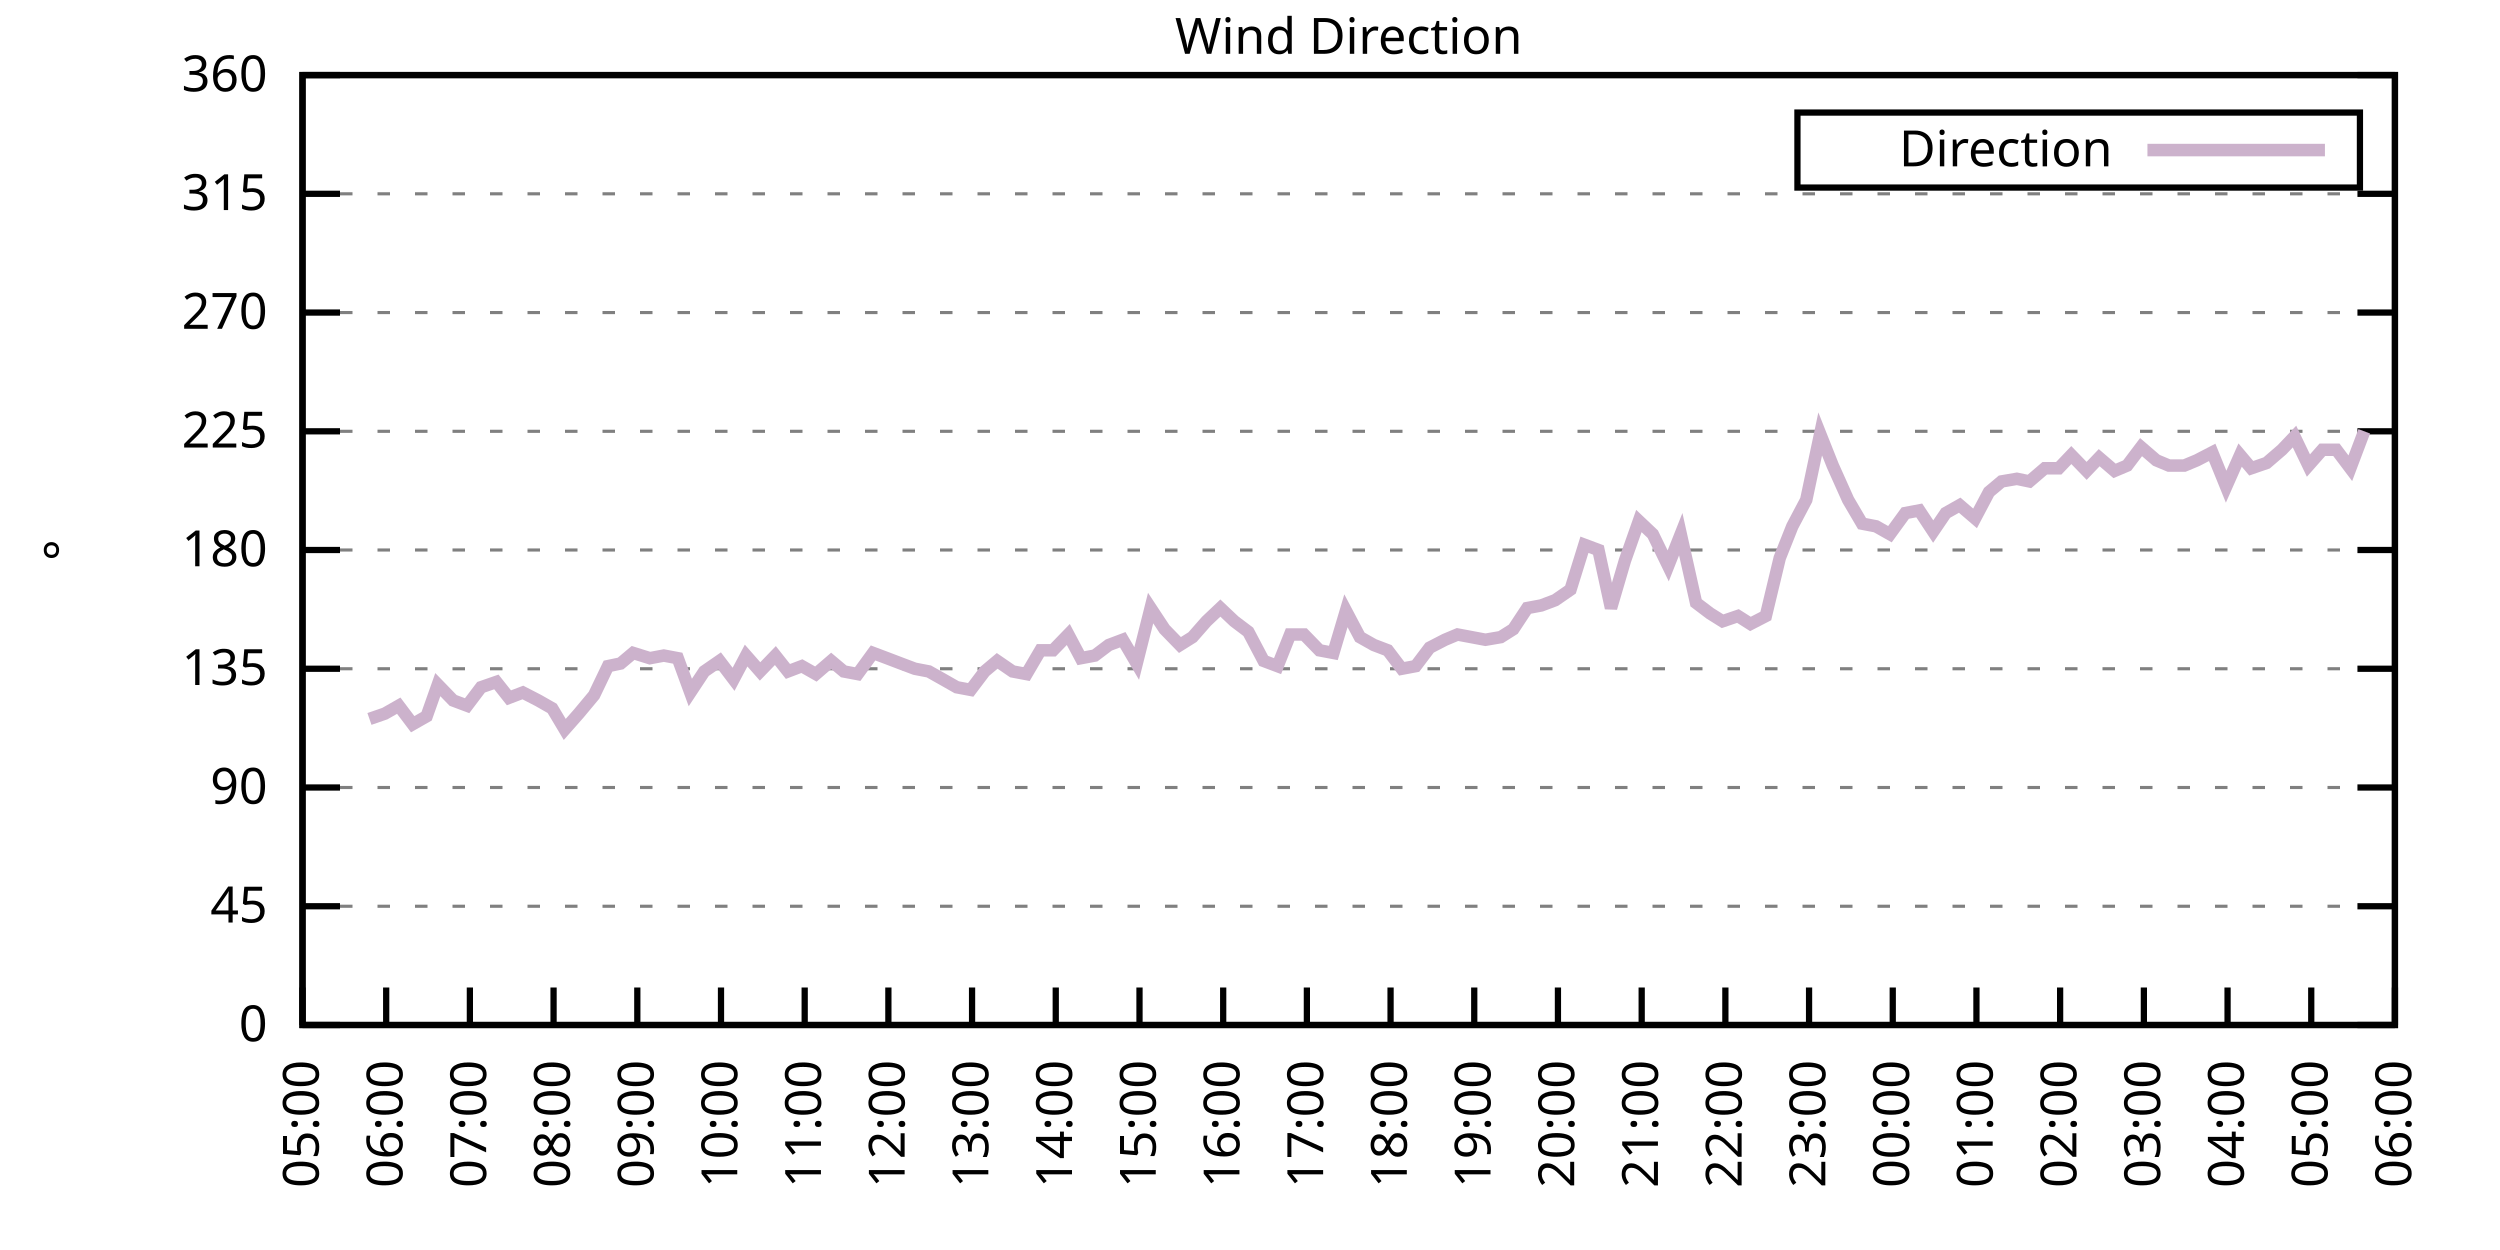
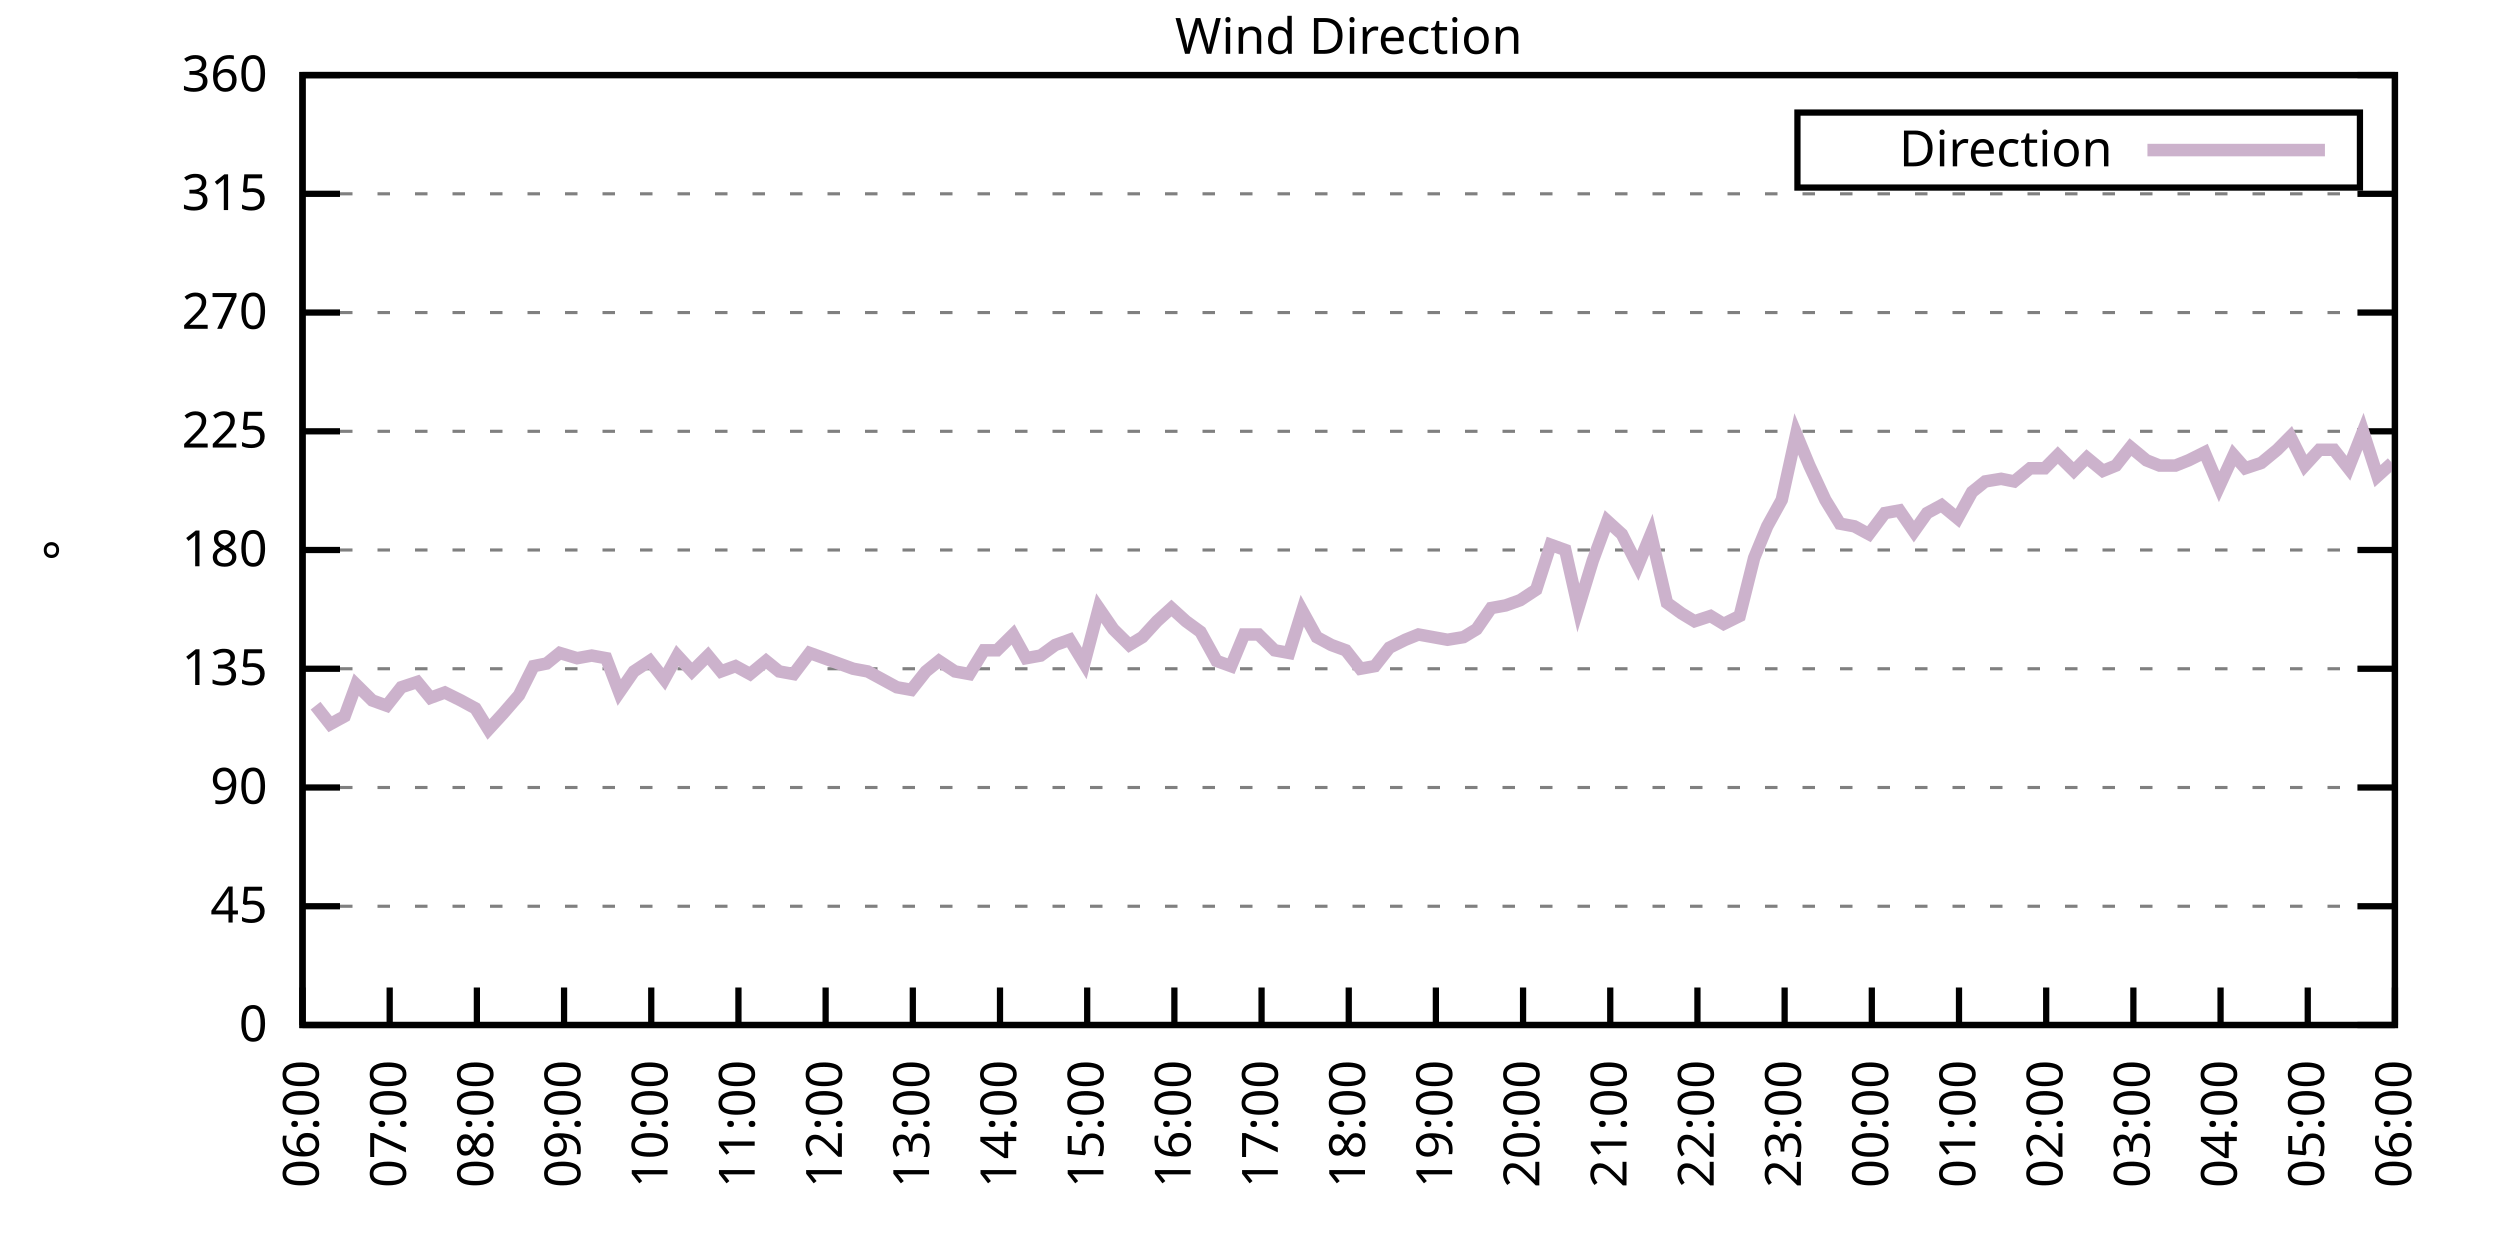
<svg xmlns="http://www.w3.org/2000/svg" xmlns:xlink="http://www.w3.org/1999/xlink" width="400" height="200" viewBox="0 0 400 200">
  <g id="gnuplot_canvas">
    <rect x="0" y="0" width="400" height="200" fill="none" />
    <defs>
      <circle id="gpDot" r="0.5" stroke-width="0.5" stroke="currentColor" />
      <path id="gpPt0" stroke-width="0.333" stroke="currentColor" d="M-1,0 h2 M0,-1 v2" />
      <path id="gpPt1" stroke-width="0.333" stroke="currentColor" d="M-1,-1 L1,1 M1,-1 L-1,1" />
      <path id="gpPt2" stroke-width="0.333" stroke="currentColor" d="M-1,0 L1,0 M0,-1 L0,1 M-1,-1 L1,1 M-1,1 L1,-1" />
      <rect id="gpPt3" stroke-width="0.333" stroke="currentColor" x="-1" y="-1" width="2" height="2" />
      <rect id="gpPt4" stroke-width="0.333" stroke="currentColor" fill="currentColor" x="-1" y="-1" width="2" height="2" />
      <circle id="gpPt5" stroke-width="0.333" stroke="currentColor" cx="0" cy="0" r="1" />
      <use xlink:href="#gpPt5" id="gpPt6" fill="currentColor" stroke="none" />
      <path id="gpPt7" stroke-width="0.333" stroke="currentColor" d="M0,-1.33 L-1.33,0.67 L1.33,0.67 z" />
      <use xlink:href="#gpPt7" id="gpPt8" fill="currentColor" stroke="none" />
      <use xlink:href="#gpPt7" id="gpPt9" stroke="currentColor" transform="rotate(180)" />
      <use xlink:href="#gpPt9" id="gpPt10" fill="currentColor" stroke="none" />
      <use xlink:href="#gpPt3" id="gpPt11" stroke="currentColor" transform="rotate(45)" />
      <use xlink:href="#gpPt11" id="gpPt12" fill="currentColor" stroke="none" />
      <path id="gpPt13" stroke-width="0.333" stroke="currentColor" d="M0,1.330 L1.265,0.411 L0.782,-1.067 L-0.782,-1.076 L-1.265,0.411 z" />
      <use xlink:href="#gpPt13" id="gpPt14" fill="currentColor" stroke="none" />
      <filter id="textbox" filterUnits="objectBoundingBox" x="0" y="0" height="1" width="1">
        <feFlood flood-color="white" flood-opacity="1" result="bgnd" />
        <feComposite in="SourceGraphic" in2="bgnd" operator="atop" />
      </filter>
      <filter id="greybox" filterUnits="objectBoundingBox" x="0" y="0" height="1" width="1">
        <feFlood flood-color="lightgrey" flood-opacity="1" result="grey" />
        <feComposite in="SourceGraphic" in2="grey" operator="atop" />
      </filter>
    </defs>
    <g fill="none" color="white" stroke="currentColor" stroke-width="1.00" stroke-linecap="butt" stroke-linejoin="miter">
</g>
    <g fill="none" color="black" stroke="currentColor" stroke-width="1.00" stroke-linecap="butt" stroke-linejoin="miter">
      <g stroke="none" shape-rendering="crispEdges">
        <polygon fill="rgb(255, 255, 255)" points="48.40,164.00 383.18,164.00 383.18,12.02 48.40,12.02 " />
      </g>
    </g>
    <g fill="none" color="black" stroke="currentColor" stroke-width="1.00" stroke-linecap="butt" stroke-linejoin="miter">
</g>
    <g fill="none" color="black" stroke="black" stroke-width="0.50" stroke-linecap="butt" stroke-linejoin="miter">
</g>
    <g fill="none" color="gray" stroke="currentColor" stroke-width="0.50" stroke-linecap="butt" stroke-linejoin="miter">
      <path stroke="gray" stroke-dasharray="2,4" class="gridline" d="M48.40,164.00 L383.19,164.00  " />
    </g>
    <g fill="none" color="gray" stroke="gray" stroke-width="1.00" stroke-linecap="butt" stroke-linejoin="miter">
</g>
    <g fill="none" color="black" stroke="currentColor" stroke-width="1.00" stroke-linecap="butt" stroke-linejoin="miter">
      <path stroke="black" d="M48.40,164.00 L54.40,164.00 M383.19,164.00 L377.19,164.00  " />
      <g transform="translate(42.80,166.60)" stroke="none" fill="black" font-family="Sans" font-size="8.00" text-anchor="end">
        <text>
          <tspan font-family="Sans"> 0</tspan>
        </text>
      </g>
    </g>
    <g fill="none" color="black" stroke="currentColor" stroke-width="1.00" stroke-linecap="butt" stroke-linejoin="miter">
</g>
    <g fill="none" color="black" stroke="black" stroke-width="0.50" stroke-linecap="butt" stroke-linejoin="miter">
</g>
    <g fill="none" color="gray" stroke="currentColor" stroke-width="0.50" stroke-linecap="butt" stroke-linejoin="miter">
      <path stroke="gray" stroke-dasharray="2,4" class="gridline" d="M48.40,145.00 L383.19,145.00  " />
    </g>
    <g fill="none" color="gray" stroke="gray" stroke-width="1.00" stroke-linecap="butt" stroke-linejoin="miter">
</g>
    <g fill="none" color="black" stroke="currentColor" stroke-width="1.00" stroke-linecap="butt" stroke-linejoin="miter">
      <path stroke="black" d="M48.40,145.00 L54.40,145.00 M383.19,145.00 L377.19,145.00  " />
      <g transform="translate(42.80,147.60)" stroke="none" fill="black" font-family="Sans" font-size="8.00" text-anchor="end">
        <text>
          <tspan font-family="Sans"> 45</tspan>
        </text>
      </g>
    </g>
    <g fill="none" color="black" stroke="currentColor" stroke-width="1.00" stroke-linecap="butt" stroke-linejoin="miter">
</g>
    <g fill="none" color="black" stroke="black" stroke-width="0.50" stroke-linecap="butt" stroke-linejoin="miter">
</g>
    <g fill="none" color="gray" stroke="currentColor" stroke-width="0.50" stroke-linecap="butt" stroke-linejoin="miter">
      <path stroke="gray" stroke-dasharray="2,4" class="gridline" d="M48.40,126.00 L383.19,126.00  " />
    </g>
    <g fill="none" color="gray" stroke="gray" stroke-width="1.00" stroke-linecap="butt" stroke-linejoin="miter">
</g>
    <g fill="none" color="black" stroke="currentColor" stroke-width="1.00" stroke-linecap="butt" stroke-linejoin="miter">
      <path stroke="black" d="M48.40,126.00 L54.40,126.00 M383.19,126.00 L377.19,126.00  " />
      <g transform="translate(42.80,128.60)" stroke="none" fill="black" font-family="Sans" font-size="8.00" text-anchor="end">
        <text>
          <tspan font-family="Sans"> 90</tspan>
        </text>
      </g>
    </g>
    <g fill="none" color="black" stroke="currentColor" stroke-width="1.00" stroke-linecap="butt" stroke-linejoin="miter">
</g>
    <g fill="none" color="black" stroke="black" stroke-width="0.50" stroke-linecap="butt" stroke-linejoin="miter">
</g>
    <g fill="none" color="gray" stroke="currentColor" stroke-width="0.50" stroke-linecap="butt" stroke-linejoin="miter">
      <path stroke="gray" stroke-dasharray="2,4" class="gridline" d="M48.40,107.00 L383.19,107.00  " />
    </g>
    <g fill="none" color="gray" stroke="gray" stroke-width="1.00" stroke-linecap="butt" stroke-linejoin="miter">
</g>
    <g fill="none" color="black" stroke="currentColor" stroke-width="1.00" stroke-linecap="butt" stroke-linejoin="miter">
      <path stroke="black" d="M48.40,107.00 L54.40,107.00 M383.19,107.00 L377.19,107.00  " />
      <g transform="translate(42.80,109.60)" stroke="none" fill="black" font-family="Sans" font-size="8.00" text-anchor="end">
        <text>
          <tspan font-family="Sans"> 135</tspan>
        </text>
      </g>
    </g>
    <g fill="none" color="black" stroke="currentColor" stroke-width="1.00" stroke-linecap="butt" stroke-linejoin="miter">
</g>
    <g fill="none" color="black" stroke="black" stroke-width="0.50" stroke-linecap="butt" stroke-linejoin="miter">
</g>
    <g fill="none" color="gray" stroke="currentColor" stroke-width="0.50" stroke-linecap="butt" stroke-linejoin="miter">
      <path stroke="gray" stroke-dasharray="2,4" class="gridline" d="M48.40,88.00 L383.19,88.00  " />
    </g>
    <g fill="none" color="gray" stroke="gray" stroke-width="1.00" stroke-linecap="butt" stroke-linejoin="miter">
</g>
    <g fill="none" color="black" stroke="currentColor" stroke-width="1.00" stroke-linecap="butt" stroke-linejoin="miter">
      <path stroke="black" d="M48.40,88.00 L54.40,88.00 M383.19,88.00 L377.19,88.00  " />
      <g transform="translate(42.80,90.60)" stroke="none" fill="black" font-family="Sans" font-size="8.00" text-anchor="end">
        <text>
          <tspan font-family="Sans"> 180</tspan>
        </text>
      </g>
    </g>
    <g fill="none" color="black" stroke="currentColor" stroke-width="1.00" stroke-linecap="butt" stroke-linejoin="miter">
</g>
    <g fill="none" color="black" stroke="black" stroke-width="0.50" stroke-linecap="butt" stroke-linejoin="miter">
</g>
    <g fill="none" color="gray" stroke="currentColor" stroke-width="0.50" stroke-linecap="butt" stroke-linejoin="miter">
      <path stroke="gray" stroke-dasharray="2,4" class="gridline" d="M48.40,69.01 L383.19,69.01  " />
    </g>
    <g fill="none" color="gray" stroke="gray" stroke-width="1.00" stroke-linecap="butt" stroke-linejoin="miter">
</g>
    <g fill="none" color="black" stroke="currentColor" stroke-width="1.00" stroke-linecap="butt" stroke-linejoin="miter">
      <path stroke="black" d="M48.40,69.01 L54.40,69.01 M383.19,69.01 L377.19,69.01  " />
      <g transform="translate(42.80,71.61)" stroke="none" fill="black" font-family="Sans" font-size="8.00" text-anchor="end">
        <text>
          <tspan font-family="Sans"> 225</tspan>
        </text>
      </g>
    </g>
    <g fill="none" color="black" stroke="currentColor" stroke-width="1.00" stroke-linecap="butt" stroke-linejoin="miter">
</g>
    <g fill="none" color="black" stroke="black" stroke-width="0.50" stroke-linecap="butt" stroke-linejoin="miter">
</g>
    <g fill="none" color="gray" stroke="currentColor" stroke-width="0.50" stroke-linecap="butt" stroke-linejoin="miter">
      <path stroke="gray" stroke-dasharray="2,4" class="gridline" d="M48.40,50.01 L383.19,50.01  " />
    </g>
    <g fill="none" color="gray" stroke="gray" stroke-width="1.00" stroke-linecap="butt" stroke-linejoin="miter">
</g>
    <g fill="none" color="black" stroke="currentColor" stroke-width="1.00" stroke-linecap="butt" stroke-linejoin="miter">
      <path stroke="black" d="M48.40,50.01 L54.40,50.01 M383.19,50.01 L377.19,50.01  " />
      <g transform="translate(42.80,52.61)" stroke="none" fill="black" font-family="Sans" font-size="8.00" text-anchor="end">
        <text>
          <tspan font-family="Sans"> 270</tspan>
        </text>
      </g>
    </g>
    <g fill="none" color="black" stroke="currentColor" stroke-width="1.00" stroke-linecap="butt" stroke-linejoin="miter">
</g>
    <g fill="none" color="black" stroke="black" stroke-width="0.50" stroke-linecap="butt" stroke-linejoin="miter">
</g>
    <g fill="none" color="gray" stroke="currentColor" stroke-width="0.50" stroke-linecap="butt" stroke-linejoin="miter">
      <path stroke="gray" stroke-dasharray="2,4" class="gridline" d="M48.40,31.01 L383.19,31.01  " />
    </g>
    <g fill="none" color="gray" stroke="gray" stroke-width="1.00" stroke-linecap="butt" stroke-linejoin="miter">
</g>
    <g fill="none" color="black" stroke="currentColor" stroke-width="1.00" stroke-linecap="butt" stroke-linejoin="miter">
      <path stroke="black" d="M48.40,31.01 L54.40,31.01 M383.19,31.01 L377.19,31.01  " />
      <g transform="translate(42.80,33.61)" stroke="none" fill="black" font-family="Sans" font-size="8.00" text-anchor="end">
        <text>
          <tspan font-family="Sans"> 315</tspan>
        </text>
      </g>
    </g>
    <g fill="none" color="black" stroke="currentColor" stroke-width="1.00" stroke-linecap="butt" stroke-linejoin="miter">
</g>
    <g fill="none" color="black" stroke="black" stroke-width="0.50" stroke-linecap="butt" stroke-linejoin="miter">
</g>
    <g fill="none" color="gray" stroke="currentColor" stroke-width="0.50" stroke-linecap="butt" stroke-linejoin="miter">
      <path stroke="gray" stroke-dasharray="2,4" class="gridline" d="M48.40,12.01 L383.19,12.01  " />
    </g>
    <g fill="none" color="gray" stroke="gray" stroke-width="1.00" stroke-linecap="butt" stroke-linejoin="miter">
</g>
    <g fill="none" color="black" stroke="currentColor" stroke-width="1.00" stroke-linecap="butt" stroke-linejoin="miter">
      <path stroke="black" d="M48.40,12.01 L54.40,12.01 M383.19,12.01 L377.19,12.01  " />
      <g transform="translate(42.80,14.61)" stroke="none" fill="black" font-family="Sans" font-size="8.00" text-anchor="end">
        <text>
          <tspan font-family="Sans"> 360</tspan>
        </text>
      </g>
    </g>
    <g fill="none" color="black" stroke="currentColor" stroke-width="1.00" stroke-linecap="butt" stroke-linejoin="miter">
      <path stroke="black" d="M48.40,164.00 L48.40,158.00  " />
      <g transform="translate(51.00,169.60) rotate(270.00)" stroke="none" fill="black" font-family="Sans" font-size="8.00" text-anchor="end">
        <text>
-           <tspan font-family="Sans">05:00</tspan>
-         </text>
-       </g>
-     </g>
-     <g fill="none" color="black" stroke="currentColor" stroke-width="1.00" stroke-linecap="butt" stroke-linejoin="miter">
-       <path stroke="black" d="M61.79,164.00 L61.79,158.00  " />
-       <g transform="translate(64.39,169.60) rotate(270.00)" stroke="none" fill="black" font-family="Sans" font-size="8.00" text-anchor="end">
-         <text>
          <tspan font-family="Sans">06:00</tspan>
        </text>
      </g>
    </g>
    <g fill="none" color="black" stroke="currentColor" stroke-width="1.00" stroke-linecap="butt" stroke-linejoin="miter">
-       <path stroke="black" d="M75.18,164.00 L75.18,158.00  " />
-       <g transform="translate(77.78,169.60) rotate(270.00)" stroke="none" fill="black" font-family="Sans" font-size="8.00" text-anchor="end">
+       <path stroke="black" d="M62.35,164.00 L62.35,158.00  " />
+       <g transform="translate(64.95,169.60) rotate(270.00)" stroke="none" fill="black" font-family="Sans" font-size="8.00" text-anchor="end">
        <text>
          <tspan font-family="Sans">07:00</tspan>
        </text>
      </g>
    </g>
    <g fill="none" color="black" stroke="currentColor" stroke-width="1.00" stroke-linecap="butt" stroke-linejoin="miter">
-       <path stroke="black" d="M88.57,164.00 L88.57,158.00  " />
-       <g transform="translate(91.17,169.60) rotate(270.00)" stroke="none" fill="black" font-family="Sans" font-size="8.00" text-anchor="end">
+       <path stroke="black" d="M76.30,164.00 L76.30,158.00  " />
+       <g transform="translate(78.90,169.60) rotate(270.00)" stroke="none" fill="black" font-family="Sans" font-size="8.00" text-anchor="end">
        <text>
          <tspan font-family="Sans">08:00</tspan>
        </text>
      </g>
    </g>
    <g fill="none" color="black" stroke="currentColor" stroke-width="1.00" stroke-linecap="butt" stroke-linejoin="miter">
-       <path stroke="black" d="M101.97,164.00 L101.97,158.00  " />
-       <g transform="translate(104.57,169.60) rotate(270.00)" stroke="none" fill="black" font-family="Sans" font-size="8.00" text-anchor="end">
+       <path stroke="black" d="M90.25,164.00 L90.25,158.00  " />
+       <g transform="translate(92.85,169.60) rotate(270.00)" stroke="none" fill="black" font-family="Sans" font-size="8.00" text-anchor="end">
        <text>
          <tspan font-family="Sans">09:00</tspan>
        </text>
      </g>
    </g>
    <g fill="none" color="black" stroke="currentColor" stroke-width="1.00" stroke-linecap="butt" stroke-linejoin="miter">
-       <path stroke="black" d="M115.36,164.00 L115.36,158.00  " />
-       <g transform="translate(117.96,169.60) rotate(270.00)" stroke="none" fill="black" font-family="Sans" font-size="8.00" text-anchor="end">
+       <path stroke="black" d="M104.20,164.00 L104.20,158.00  " />
+       <g transform="translate(106.80,169.60) rotate(270.00)" stroke="none" fill="black" font-family="Sans" font-size="8.00" text-anchor="end">
        <text>
          <tspan font-family="Sans">10:00</tspan>
        </text>
      </g>
    </g>
    <g fill="none" color="black" stroke="currentColor" stroke-width="1.00" stroke-linecap="butt" stroke-linejoin="miter">
-       <path stroke="black" d="M128.75,164.00 L128.75,158.00  " />
-       <g transform="translate(131.35,169.60) rotate(270.00)" stroke="none" fill="black" font-family="Sans" font-size="8.00" text-anchor="end">
+       <path stroke="black" d="M118.15,164.00 L118.15,158.00  " />
+       <g transform="translate(120.75,169.60) rotate(270.00)" stroke="none" fill="black" font-family="Sans" font-size="8.00" text-anchor="end">
        <text>
          <tspan font-family="Sans">11:00</tspan>
        </text>
      </g>
    </g>
    <g fill="none" color="black" stroke="currentColor" stroke-width="1.00" stroke-linecap="butt" stroke-linejoin="miter">
-       <path stroke="black" d="M142.14,164.00 L142.14,158.00  " />
-       <g transform="translate(144.74,169.60) rotate(270.00)" stroke="none" fill="black" font-family="Sans" font-size="8.00" text-anchor="end">
+       <path stroke="black" d="M132.10,164.00 L132.10,158.00  " />
+       <g transform="translate(134.70,169.60) rotate(270.00)" stroke="none" fill="black" font-family="Sans" font-size="8.00" text-anchor="end">
        <text>
          <tspan font-family="Sans">12:00</tspan>
        </text>
      </g>
    </g>
    <g fill="none" color="black" stroke="currentColor" stroke-width="1.00" stroke-linecap="butt" stroke-linejoin="miter">
-       <path stroke="black" d="M155.53,164.00 L155.53,158.00  " />
-       <g transform="translate(158.13,169.60) rotate(270.00)" stroke="none" fill="black" font-family="Sans" font-size="8.00" text-anchor="end">
+       <path stroke="black" d="M146.05,164.00 L146.05,158.00  " />
+       <g transform="translate(148.65,169.60) rotate(270.00)" stroke="none" fill="black" font-family="Sans" font-size="8.00" text-anchor="end">
        <text>
          <tspan font-family="Sans">13:00</tspan>
        </text>
      </g>
    </g>
    <g fill="none" color="black" stroke="currentColor" stroke-width="1.00" stroke-linecap="butt" stroke-linejoin="miter">
-       <path stroke="black" d="M168.92,164.00 L168.92,158.00  " />
-       <g transform="translate(171.52,169.60) rotate(270.00)" stroke="none" fill="black" font-family="Sans" font-size="8.00" text-anchor="end">
+       <path stroke="black" d="M160.00,164.00 L160.00,158.00  " />
+       <g transform="translate(162.60,169.60) rotate(270.00)" stroke="none" fill="black" font-family="Sans" font-size="8.00" text-anchor="end">
        <text>
          <tspan font-family="Sans">14:00</tspan>
        </text>
      </g>
    </g>
    <g fill="none" color="black" stroke="currentColor" stroke-width="1.00" stroke-linecap="butt" stroke-linejoin="miter">
-       <path stroke="black" d="M182.32,164.00 L182.32,158.00  " />
-       <g transform="translate(184.92,169.60) rotate(270.00)" stroke="none" fill="black" font-family="Sans" font-size="8.00" text-anchor="end">
+       <path stroke="black" d="M173.95,164.00 L173.95,158.00  " />
+       <g transform="translate(176.55,169.60) rotate(270.00)" stroke="none" fill="black" font-family="Sans" font-size="8.00" text-anchor="end">
        <text>
          <tspan font-family="Sans">15:00</tspan>
        </text>
      </g>
    </g>
    <g fill="none" color="black" stroke="currentColor" stroke-width="1.00" stroke-linecap="butt" stroke-linejoin="miter">
-       <path stroke="black" d="M195.71,164.00 L195.71,158.00  " />
-       <g transform="translate(198.31,169.60) rotate(270.00)" stroke="none" fill="black" font-family="Sans" font-size="8.00" text-anchor="end">
+       <path stroke="black" d="M187.90,164.00 L187.90,158.00  " />
+       <g transform="translate(190.50,169.60) rotate(270.00)" stroke="none" fill="black" font-family="Sans" font-size="8.00" text-anchor="end">
        <text>
          <tspan font-family="Sans">16:00</tspan>
        </text>
      </g>
    </g>
    <g fill="none" color="black" stroke="currentColor" stroke-width="1.00" stroke-linecap="butt" stroke-linejoin="miter">
-       <path stroke="black" d="M209.10,164.00 L209.10,158.00  " />
-       <g transform="translate(211.70,169.60) rotate(270.00)" stroke="none" fill="black" font-family="Sans" font-size="8.00" text-anchor="end">
+       <path stroke="black" d="M201.85,164.00 L201.85,158.00  " />
+       <g transform="translate(204.45,169.60) rotate(270.00)" stroke="none" fill="black" font-family="Sans" font-size="8.00" text-anchor="end">
        <text>
          <tspan font-family="Sans">17:00</tspan>
        </text>
      </g>
    </g>
    <g fill="none" color="black" stroke="currentColor" stroke-width="1.00" stroke-linecap="butt" stroke-linejoin="miter">
-       <path stroke="black" d="M222.49,164.00 L222.49,158.00  " />
-       <g transform="translate(225.09,169.60) rotate(270.00)" stroke="none" fill="black" font-family="Sans" font-size="8.00" text-anchor="end">
+       <path stroke="black" d="M215.80,164.00 L215.80,158.00  " />
+       <g transform="translate(218.40,169.60) rotate(270.00)" stroke="none" fill="black" font-family="Sans" font-size="8.00" text-anchor="end">
        <text>
          <tspan font-family="Sans">18:00</tspan>
        </text>
      </g>
    </g>
    <g fill="none" color="black" stroke="currentColor" stroke-width="1.00" stroke-linecap="butt" stroke-linejoin="miter">
-       <path stroke="black" d="M235.88,164.00 L235.88,158.00  " />
-       <g transform="translate(238.48,169.60) rotate(270.00)" stroke="none" fill="black" font-family="Sans" font-size="8.00" text-anchor="end">
+       <path stroke="black" d="M229.74,164.00 L229.74,158.00  " />
+       <g transform="translate(232.34,169.60) rotate(270.00)" stroke="none" fill="black" font-family="Sans" font-size="8.00" text-anchor="end">
        <text>
          <tspan font-family="Sans">19:00</tspan>
        </text>
      </g>
    </g>
    <g fill="none" color="black" stroke="currentColor" stroke-width="1.00" stroke-linecap="butt" stroke-linejoin="miter">
-       <path stroke="black" d="M249.27,164.00 L249.27,158.00  " />
-       <g transform="translate(251.87,169.60) rotate(270.00)" stroke="none" fill="black" font-family="Sans" font-size="8.00" text-anchor="end">
+       <path stroke="black" d="M243.69,164.00 L243.69,158.00  " />
+       <g transform="translate(246.29,169.60) rotate(270.00)" stroke="none" fill="black" font-family="Sans" font-size="8.00" text-anchor="end">
        <text>
          <tspan font-family="Sans">20:00</tspan>
        </text>
      </g>
    </g>
    <g fill="none" color="black" stroke="currentColor" stroke-width="1.00" stroke-linecap="butt" stroke-linejoin="miter">
-       <path stroke="black" d="M262.67,164.00 L262.67,158.00  " />
-       <g transform="translate(265.27,169.60) rotate(270.00)" stroke="none" fill="black" font-family="Sans" font-size="8.00" text-anchor="end">
+       <path stroke="black" d="M257.64,164.00 L257.64,158.00  " />
+       <g transform="translate(260.24,169.60) rotate(270.00)" stroke="none" fill="black" font-family="Sans" font-size="8.00" text-anchor="end">
        <text>
          <tspan font-family="Sans">21:00</tspan>
        </text>
      </g>
    </g>
    <g fill="none" color="black" stroke="currentColor" stroke-width="1.00" stroke-linecap="butt" stroke-linejoin="miter">
-       <path stroke="black" d="M276.06,164.00 L276.06,158.00  " />
-       <g transform="translate(278.66,169.60) rotate(270.00)" stroke="none" fill="black" font-family="Sans" font-size="8.00" text-anchor="end">
+       <path stroke="black" d="M271.59,164.00 L271.59,158.00  " />
+       <g transform="translate(274.19,169.60) rotate(270.00)" stroke="none" fill="black" font-family="Sans" font-size="8.00" text-anchor="end">
        <text>
          <tspan font-family="Sans">22:00</tspan>
        </text>
      </g>
    </g>
    <g fill="none" color="black" stroke="currentColor" stroke-width="1.00" stroke-linecap="butt" stroke-linejoin="miter">
-       <path stroke="black" d="M289.45,164.00 L289.45,158.00  " />
-       <g transform="translate(292.05,169.60) rotate(270.00)" stroke="none" fill="black" font-family="Sans" font-size="8.00" text-anchor="end">
+       <path stroke="black" d="M285.54,164.00 L285.54,158.00  " />
+       <g transform="translate(288.14,169.60) rotate(270.00)" stroke="none" fill="black" font-family="Sans" font-size="8.00" text-anchor="end">
        <text>
          <tspan font-family="Sans">23:00</tspan>
        </text>
      </g>
    </g>
    <g fill="none" color="black" stroke="currentColor" stroke-width="1.00" stroke-linecap="butt" stroke-linejoin="miter">
-       <path stroke="black" d="M302.84,164.00 L302.84,158.00  " />
-       <g transform="translate(305.44,169.60) rotate(270.00)" stroke="none" fill="black" font-family="Sans" font-size="8.00" text-anchor="end">
+       <path stroke="black" d="M299.49,164.00 L299.49,158.00  " />
+       <g transform="translate(302.09,169.60) rotate(270.00)" stroke="none" fill="black" font-family="Sans" font-size="8.00" text-anchor="end">
        <text>
          <tspan font-family="Sans">00:00</tspan>
        </text>
      </g>
    </g>
    <g fill="none" color="black" stroke="currentColor" stroke-width="1.00" stroke-linecap="butt" stroke-linejoin="miter">
-       <path stroke="black" d="M316.23,164.00 L316.23,158.00  " />
-       <g transform="translate(318.83,169.60) rotate(270.00)" stroke="none" fill="black" font-family="Sans" font-size="8.00" text-anchor="end">
+       <path stroke="black" d="M313.44,164.00 L313.44,158.00  " />
+       <g transform="translate(316.04,169.60) rotate(270.00)" stroke="none" fill="black" font-family="Sans" font-size="8.00" text-anchor="end">
        <text>
          <tspan font-family="Sans">01:00</tspan>
        </text>
      </g>
    </g>
    <g fill="none" color="black" stroke="currentColor" stroke-width="1.00" stroke-linecap="butt" stroke-linejoin="miter">
-       <path stroke="black" d="M329.62,164.00 L329.62,158.00  " />
-       <g transform="translate(332.22,169.60) rotate(270.00)" stroke="none" fill="black" font-family="Sans" font-size="8.00" text-anchor="end">
+       <path stroke="black" d="M327.39,164.00 L327.39,158.00  " />
+       <g transform="translate(329.99,169.60) rotate(270.00)" stroke="none" fill="black" font-family="Sans" font-size="8.00" text-anchor="end">
        <text>
          <tspan font-family="Sans">02:00</tspan>
        </text>
      </g>
    </g>
    <g fill="none" color="black" stroke="currentColor" stroke-width="1.00" stroke-linecap="butt" stroke-linejoin="miter">
-       <path stroke="black" d="M343.02,164.00 L343.02,158.00  " />
-       <g transform="translate(345.62,169.60) rotate(270.00)" stroke="none" fill="black" font-family="Sans" font-size="8.00" text-anchor="end">
+       <path stroke="black" d="M341.34,164.00 L341.34,158.00  " />
+       <g transform="translate(343.94,169.60) rotate(270.00)" stroke="none" fill="black" font-family="Sans" font-size="8.00" text-anchor="end">
        <text>
          <tspan font-family="Sans">03:00</tspan>
        </text>
      </g>
    </g>
    <g fill="none" color="black" stroke="currentColor" stroke-width="1.00" stroke-linecap="butt" stroke-linejoin="miter">
-       <path stroke="black" d="M356.41,164.00 L356.41,158.00  " />
-       <g transform="translate(359.01,169.60) rotate(270.00)" stroke="none" fill="black" font-family="Sans" font-size="8.00" text-anchor="end">
+       <path stroke="black" d="M355.29,164.00 L355.29,158.00  " />
+       <g transform="translate(357.89,169.60) rotate(270.00)" stroke="none" fill="black" font-family="Sans" font-size="8.00" text-anchor="end">
        <text>
          <tspan font-family="Sans">04:00</tspan>
        </text>
      </g>
    </g>
    <g fill="none" color="black" stroke="currentColor" stroke-width="1.00" stroke-linecap="butt" stroke-linejoin="miter">
-       <path stroke="black" d="M369.80,164.00 L369.80,158.00  " />
-       <g transform="translate(372.40,169.60) rotate(270.00)" stroke="none" fill="black" font-family="Sans" font-size="8.00" text-anchor="end">
+       <path stroke="black" d="M369.24,164.00 L369.24,158.00  " />
+       <g transform="translate(371.84,169.60) rotate(270.00)" stroke="none" fill="black" font-family="Sans" font-size="8.00" text-anchor="end">
        <text>
          <tspan font-family="Sans">05:00</tspan>
        </text>
      </g>
    </g>
    <g fill="none" color="black" stroke="currentColor" stroke-width="1.00" stroke-linecap="butt" stroke-linejoin="miter">
      <path stroke="black" d="M383.19,164.00 L383.19,158.00  " />
      <g transform="translate(385.79,169.60) rotate(270.00)" stroke="none" fill="black" font-family="Sans" font-size="8.00" text-anchor="end">
        <text>
          <tspan font-family="Sans">06:00</tspan>
        </text>
      </g>
    </g>
    <g fill="none" color="black" stroke="currentColor" stroke-width="1.00" stroke-linecap="butt" stroke-linejoin="miter">
</g>
    <g fill="none" color="black" stroke="currentColor" stroke-width="1.00" stroke-linecap="butt" stroke-linejoin="miter">
      <path stroke="black" d="M48.40,12.01 L48.40,164.00 L383.19,164.00 L383.19,12.01 L48.40,12.01 Z  " />
    </g>
    <g fill="none" color="black" stroke="currentColor" stroke-width="1.00" stroke-linecap="butt" stroke-linejoin="miter">
</g>
    <g fill="none" color="black" stroke="currentColor" stroke-width="1.00" stroke-linecap="butt" stroke-linejoin="miter">
      <path stroke="black" d="M287.59,30.01 L287.59,18.01 L377.59,18.01 L377.59,30.01 L287.59,30.01 Z  " />
    </g>
    <g id="Wind_direction_plot_1">
      <g fill="none" color="white" stroke="black" stroke-width="2.00" stroke-linecap="butt" stroke-linejoin="miter">
</g>
      <g fill="none" color="black" stroke="currentColor" stroke-width="2.00" stroke-linecap="butt" stroke-linejoin="miter">
        <g transform="translate(337.99,26.61)" stroke="none" fill="black" font-family="Sans" font-size="8.00" text-anchor="end">
          <text>
            <tspan font-family="Sans">Direction</tspan>
          </text>
        </g>
      </g>
      <g fill="none" color="black" stroke="currentColor" stroke-width="2.00" stroke-linecap="butt" stroke-linejoin="miter">
-         <path stroke="rgb(204, 178, 204)" d="M343.59,24.01 L371.99,24.01 M59.11,115.03 L61.57,114.18 L63.80,112.91 L66.03,115.87 L68.26,114.60 L70.05,109.54   L72.50,112.07 L74.74,112.91 L76.97,109.96 L79.42,109.11 L81.43,111.65 L83.66,110.80 L86.12,112.07 L88.35,113.34   L90.36,116.71 L92.59,114.18 L95.05,111.23 L97.28,106.58 L99.29,106.16 L101.30,104.47 L103.98,105.31 L106.21,104.89   L108.44,105.31 L110.45,110.80 L112.68,107.43 L115.13,105.74 L117.37,108.69 L119.38,104.89 L121.61,107.43 L124.06,104.89   L126.07,107.43 L128.30,106.58 L130.54,107.85 L132.99,105.74 L135.00,107.43 L137.23,107.85 L139.69,104.47 L141.92,105.31   L144.15,106.16 L146.38,107.00 L148.61,107.43 L150.85,108.69 L153.08,109.96 L155.31,110.38 L157.54,107.43 L159.55,105.74   L162.01,107.43 L164.24,107.85 L166.47,104.05 L168.48,104.05 L170.93,101.52 L172.94,105.31 L175.17,104.89 L177.41,103.20   L179.64,102.36 L181.87,106.16 L184.10,97.29 L186.33,100.67 L188.79,103.20 L190.80,101.94 L193.03,99.40 L195.26,97.29   L197.49,99.40 L199.73,101.09 L202.18,105.74 L204.41,106.58 L206.42,101.52 L208.65,101.52 L211.11,104.05 L213.34,104.47   L215.35,97.72 L217.58,101.94 L219.81,103.20 L222.04,104.05 L224.28,107.00 L226.51,106.58 L228.74,103.63 L231.20,102.36   L233.20,101.52 L235.44,101.94 L237.67,102.36 L240.12,101.94 L242.13,100.67 L244.36,97.29 L246.60,96.87 L248.83,96.03   L251.28,94.34 L253.51,87.16 L255.75,88.00 L257.76,97.29 L259.99,89.69 L262.22,83.36 L264.45,85.47 L266.91,90.54   L268.92,85.47 L271.37,96.45 L273.60,98.14 L275.61,99.40 L278.07,98.56 L280.07,99.83 L282.53,98.56 L284.76,89.27   L286.77,84.21 L289.00,79.98 L291.23,69.43 L293.24,74.49 L295.70,79.98 L297.93,83.78 L300.16,84.21 L302.39,85.47   L304.85,82.09 L307.08,81.67 L309.31,85.05 L311.32,82.09 L313.55,80.83 L316.01,82.94 L318.24,78.72 L320.25,77.03   L322.70,76.61 L324.71,77.03 L327.17,74.92 L329.40,74.92 L331.41,72.81 L333.86,75.34 L335.87,73.23 L338.33,75.34   L340.34,74.49 L342.57,71.54 L345.02,73.65 L347.03,74.49 L349.49,74.49 L351.50,73.65 L353.95,72.38 L356.18,77.87   L358.42,72.81 L360.20,74.92 L362.66,74.07 L365.11,71.96 L367.12,69.85 L369.35,74.49 L371.58,71.96 L373.82,71.96   L376.05,74.92 L378.28,69.01  " />
+         <path stroke="rgb(204, 178, 204)" d="M343.59,24.01 L371.99,24.01 M50.49,112.91 L52.82,115.87 L55.14,114.60 L57.00,109.54 L59.56,112.07 L61.88,112.91   L64.21,109.96 L66.77,109.11 L68.86,111.65 L71.18,110.80 L73.74,112.07 L76.07,113.34 L78.16,116.71 L80.48,114.18   L83.04,111.23 L85.37,106.58 L87.46,106.16 L89.55,104.47 L92.34,105.31 L94.67,104.89 L96.99,105.31 L99.08,110.80   L101.41,107.43 L103.97,105.74 L106.29,108.69 L108.38,104.89 L110.71,107.43 L113.27,104.89 L115.36,107.43 L117.68,106.58   L120.01,107.85 L122.57,105.74 L124.66,107.43 L126.98,107.85 L129.54,104.47 L131.87,105.31 L134.19,106.16 L136.51,107.00   L138.84,107.43 L141.16,108.69 L143.49,109.96 L145.81,110.38 L148.14,107.43 L150.23,105.74 L152.79,107.43 L155.11,107.85   L157.44,104.05 L159.53,104.05 L162.09,101.52 L164.18,105.31 L166.51,104.89 L168.83,103.20 L171.16,102.36 L173.48,106.16   L175.81,97.29 L178.13,100.67 L180.69,103.20 L182.78,101.94 L185.11,99.40 L187.43,97.29 L189.76,99.40 L192.08,101.09   L194.64,105.74 L196.96,106.58 L199.06,101.52 L201.38,101.52 L203.94,104.05 L206.26,104.47 L208.36,97.72 L210.68,101.94   L213.01,103.20 L215.33,104.05 L217.65,107.00 L219.98,106.58 L222.30,103.63 L224.86,102.36 L226.95,101.52 L229.28,101.94   L231.60,102.36 L234.16,101.94 L236.25,100.67 L238.58,97.29 L240.90,96.87 L243.23,96.03 L245.79,94.34 L248.11,87.16   L250.44,88.00 L252.53,97.29 L254.85,89.69 L257.18,83.36 L259.50,85.47 L262.06,90.54 L264.15,85.47 L266.71,96.45   L269.04,98.14 L271.13,99.40 L273.69,98.56 L275.78,99.83 L278.34,98.56 L280.66,89.27 L282.75,84.21 L285.08,79.98   L287.40,69.43 L289.50,74.49 L292.05,79.98 L294.38,83.78 L296.70,84.21 L299.03,85.47 L301.58,82.09 L303.91,81.67   L306.23,85.05 L308.33,82.09 L310.65,80.83 L313.21,82.94 L315.53,78.72 L317.63,77.03 L320.18,76.61 L322.28,77.03   L324.83,74.92 L327.16,74.92 L329.25,72.81 L331.81,75.34 L333.90,73.23 L336.46,75.34 L338.55,74.49 L340.88,71.54   L343.43,73.65 L345.53,74.49 L348.08,74.49 L350.18,73.65 L352.73,72.38 L355.06,77.87 L357.38,72.81 L359.24,74.92   L361.80,74.07 L364.36,71.96 L366.45,69.85 L368.78,74.49 L371.10,71.96 L373.43,71.96 L375.75,74.92 L378.08,69.01   L380.40,76.18 L382.73,74.07  " />
      </g>
    </g>
    <g fill="none" color="black" stroke="currentColor" stroke-width="2.00" stroke-linecap="butt" stroke-linejoin="miter">
</g>
    <g fill="none" color="black" stroke="black" stroke-width="1.00" stroke-linecap="butt" stroke-linejoin="miter">
</g>
    <g fill="none" color="black" stroke="currentColor" stroke-width="1.00" stroke-linecap="butt" stroke-linejoin="miter">
      <path stroke="black" d="M48.40,12.01 L48.40,164.00 L383.19,164.00 L383.19,12.01 L48.40,12.01 Z  " />
      <g transform="translate(12.80,88.01) rotate(270.00)" stroke="none" fill="black" font-family="Sans" font-size="8.00" text-anchor="middle">
        <text>
          <tspan font-family="Sans">°</tspan>
        </text>
      </g>
    </g>
    <g fill="none" color="black" stroke="currentColor" stroke-width="1.00" stroke-linecap="butt" stroke-linejoin="miter">
</g>
    <g fill="none" color="black" stroke="currentColor" stroke-width="1.00" stroke-linecap="butt" stroke-linejoin="miter">
      <g transform="translate(215.79,8.61)" stroke="none" fill="black" font-family="Sans" font-size="8.00" text-anchor="middle">
        <text>
          <tspan font-family="Sans">Wind Direction</tspan>
        </text>
      </g>
    </g>
    <g fill="none" color="black" stroke="currentColor" stroke-width="1.00" stroke-linecap="butt" stroke-linejoin="miter">
</g>
  </g>
</svg>
